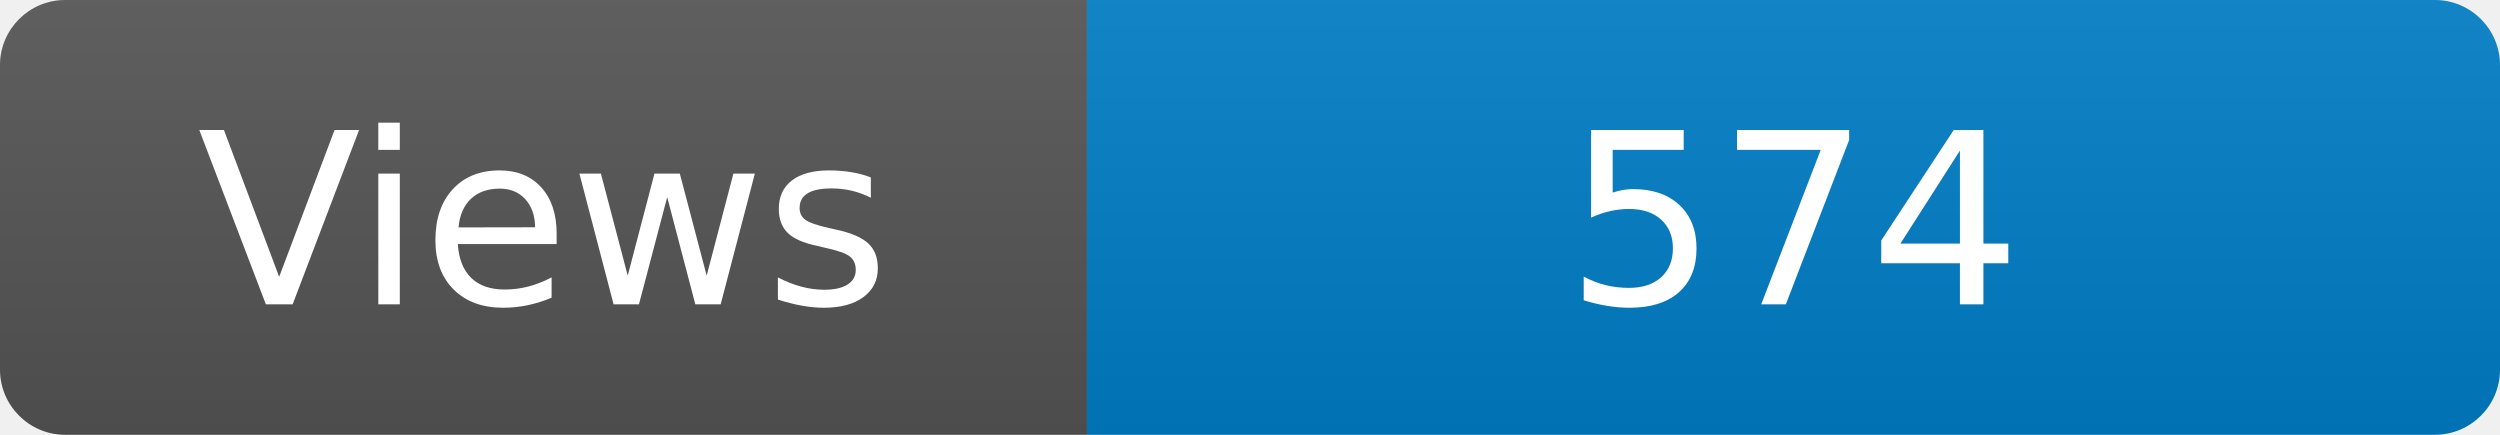
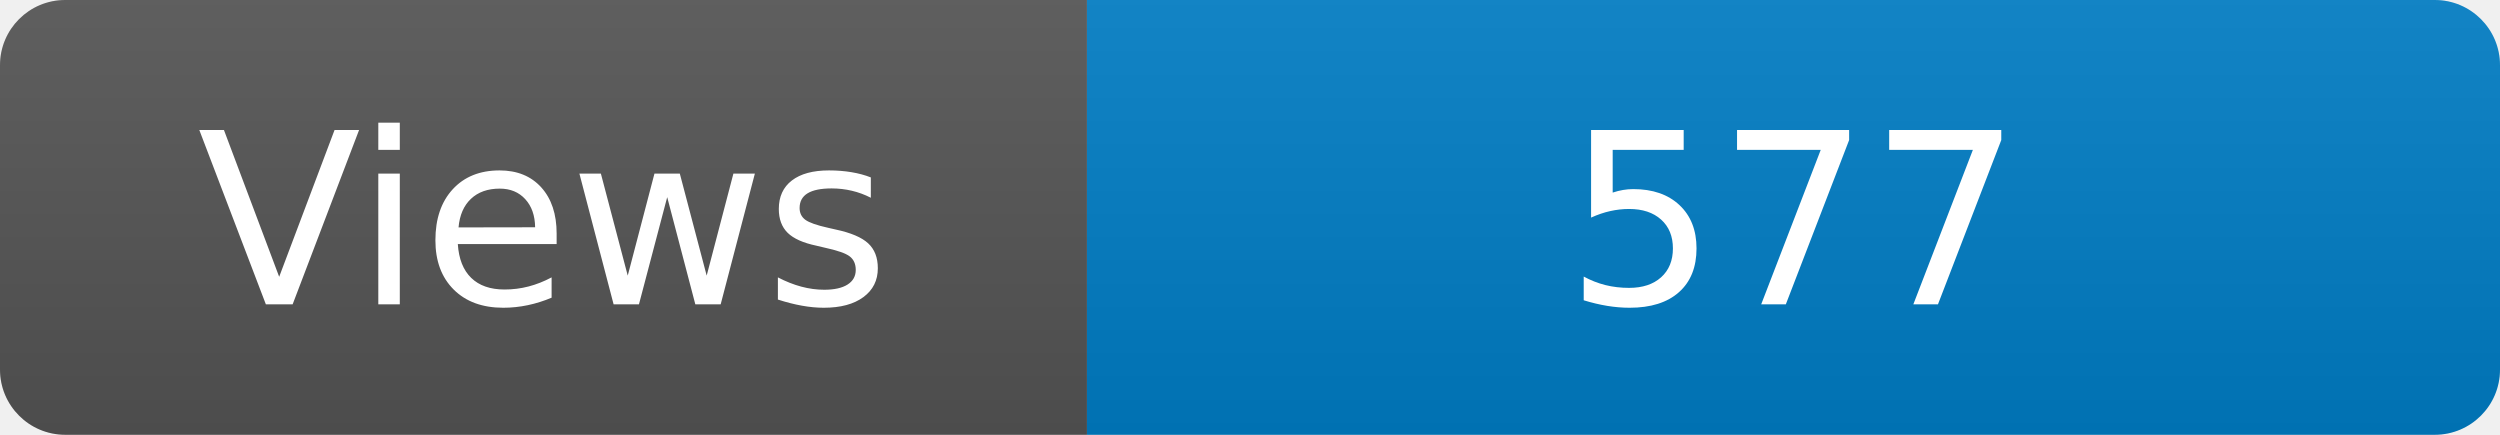
<svg xmlns="http://www.w3.org/2000/svg" width="115" height="20" role="img" aria-label="Maintained?: yes">
  <linearGradient id="s" x2="0" y2="100%">
    <stop offset="0" stop-color="#bbb" stop-opacity=".1" />
    <stop offset="1" stop-opacity=".1" />
  </linearGradient>
  <clipPath id="r">
    <rect width="115" height="20" rx="3" fill="#fff" />
  </clipPath>
  <g clip-path="url(#r)">
    <rect width="50" height="20" fill="#555" />
    <rect x="50" width="160" height="20" fill="#007ec6" />
    <rect width="115" height="20" fill="url(#s)" />
  </g>
  <g fill="#fff" text-anchor="middle" font-family="Verdana,Geneva,DejaVu Sans,sans-serif" font-size="110">
    <text x="250" y="140" transform="scale(.1)" fill="#fff">Views</text>
-     <text x="825" y="140" transform="scale(.1)" fill="#fff">574</text>
+     <text x="825" y="140" transform="scale(.1)" fill="#fff">577</text>
  </g>
</svg>
